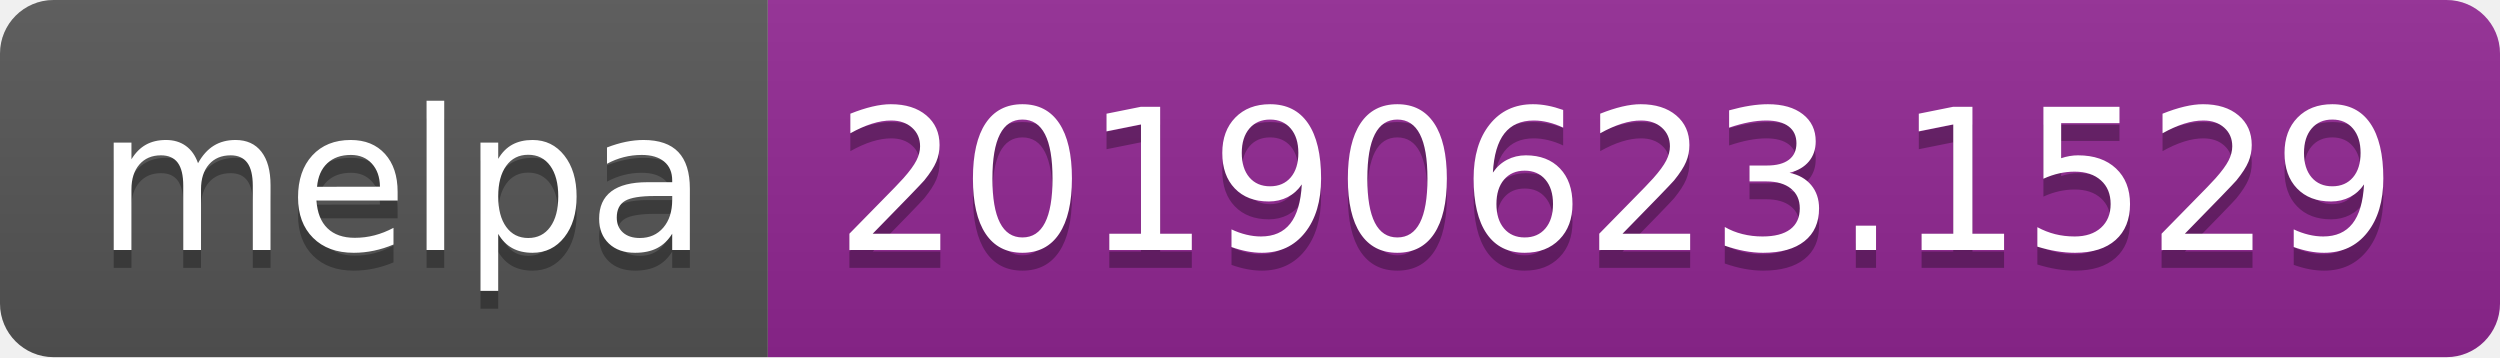
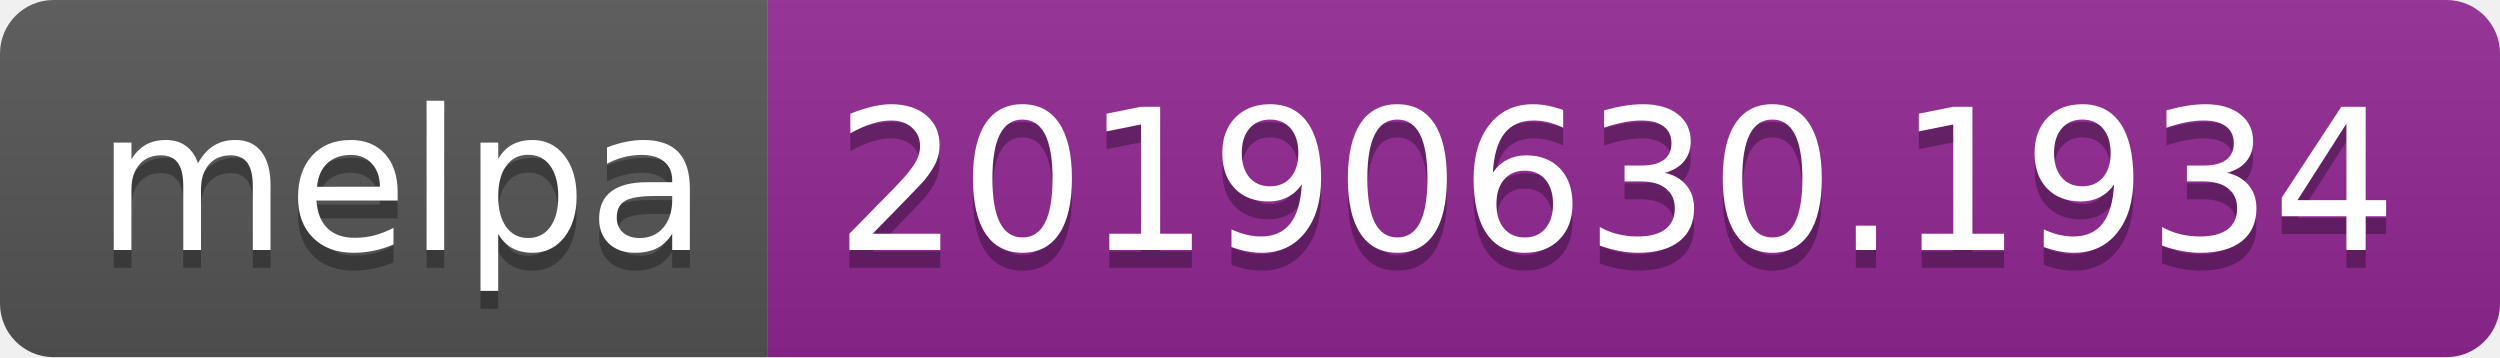
<svg xmlns="http://www.w3.org/2000/svg" width="140" height="20">
  <linearGradient id="b" x2="0" y2="100%">
    <stop offset="0" stop-color="#bbb" stop-opacity=".1" />
    <stop offset="1" stop-opacity=".1" />
  </linearGradient>
  <clipPath id="a">
    <rect width="140" height="20" rx="3" fill="#fff" />
  </clipPath>
  <g clip-path="url(#a)">
    <path fill="#555" d="M0 0h43v20H0z" />
    <path fill="#922793" d="M43 0h97v20H43z" />
    <path fill="url(#b)" d="M0 0h140v20H0z" />
  </g>
  <g fill="#fff" text-anchor="middle" font-family="DejaVu Sans,Verdana,Geneva,sans-serif" font-size="110">
    <text x="225" y="150" fill="#010101" fill-opacity=".3" transform="scale(.1)" textLength="330">melpa</text>
    <text x="225" y="140" transform="scale(.1)" textLength="330">melpa</text>
-     <text x="905" y="150" fill="#010101" fill-opacity=".3" transform="scale(.1)" textLength="870">20190623.1529</text>
-     <text x="905" y="140" transform="scale(.1)" textLength="870">20190623.1529</text>
+     <text x="905" y="150" fill="#010101" fill-opacity=".3" transform="scale(.1)" textLength="870">20190630.1934</text>
+     <text x="905" y="140" transform="scale(.1)" textLength="870">20190630.1934</text>
  </g>
</svg>
